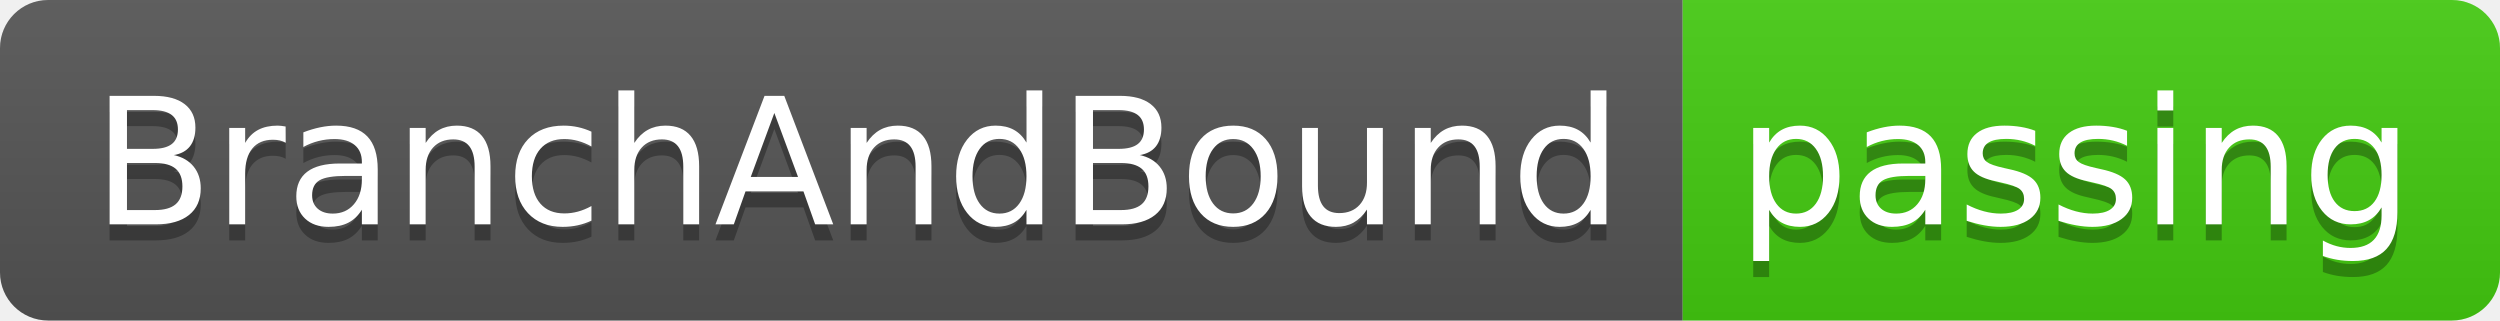
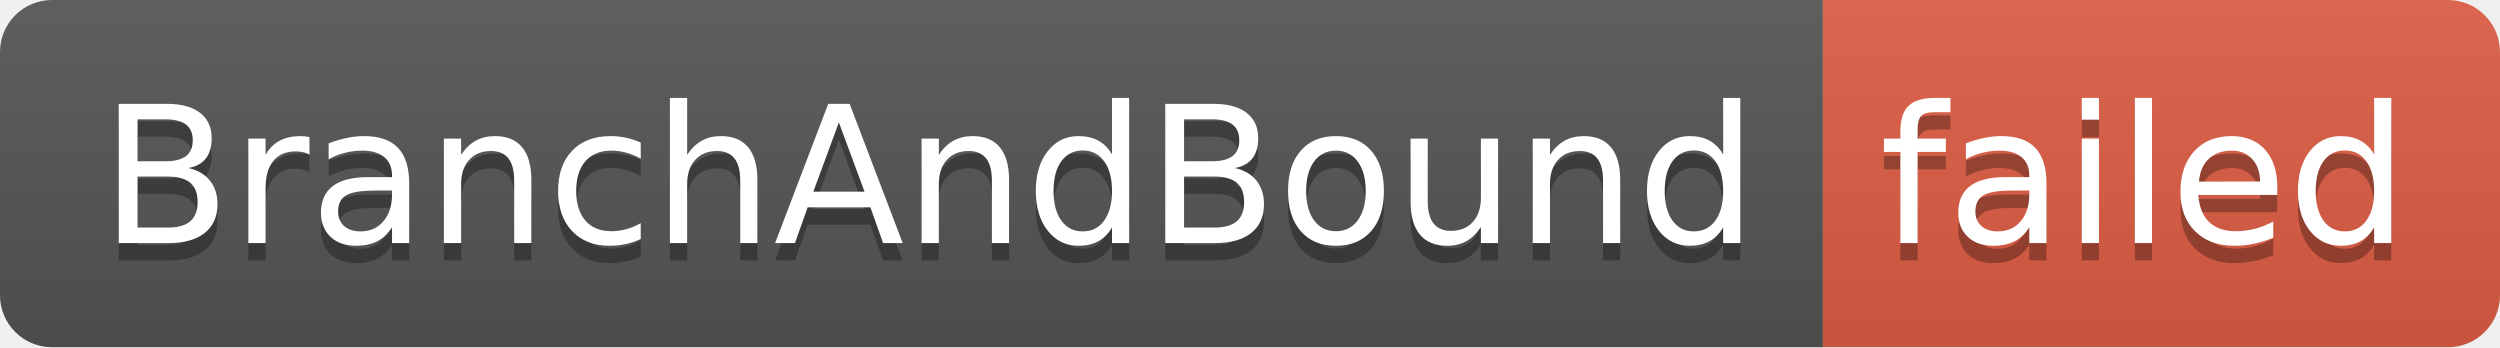
- <svg xmlns="http://www.w3.org/2000/svg" width="156" height="20" role="img" aria-label="BranchAndBound: passing">
+ <svg xmlns="http://www.w3.org/2000/svg" width="144" height="20" role="img" aria-label="BranchAndBound: failed">
  <linearGradient id="s" x2="0" y2="100%">
    <stop offset="0" stop-color="#bbb" stop-opacity=".1" />
    <stop offset="1" stop-opacity=".1" />
  </linearGradient>
  <clipPath id="r">
-     <rect width="156" height="20" rx="3" fill="#fff" />
+     <rect width="144" height="20" rx="3" fill="#fff" />
  </clipPath>
  <g clip-path="url(#r)">
    <rect width="105" height="20" fill="#555" />
-     <rect x="105" width="51" height="20" fill="#4c1" />
-     <rect width="156" height="20" fill="url(#s)" />
+     <rect x="105" width="39" height="20" fill="#e05d44" />
+     <rect width="144" height="20" fill="url(#s)" />
  </g>
  <g fill="#fff" text-anchor="middle" font-family="Verdana,Geneva,DejaVu Sans,sans-serif" text-rendering="geometricPrecision" font-size="110">
    <text aria-hidden="true" x="535" y="150" fill="#010101" fill-opacity=".3" transform="scale(.1)" textLength="950">BranchAndBound</text>
    <text x="535" y="140" transform="scale(.1)" fill="#fff" textLength="950">BranchAndBound</text>
-     <text aria-hidden="true" x="1295" y="150" fill="#010101" fill-opacity=".3" transform="scale(.1)" textLength="410">passing</text>
-     <text x="1295" y="140" transform="scale(.1)" fill="#fff" textLength="410">passing</text>
+     <text aria-hidden="true" x="1235" y="150" fill="#010101" fill-opacity=".3" transform="scale(.1)" textLength="290">failed</text>
+     <text x="1235" y="140" transform="scale(.1)" fill="#fff" textLength="290">failed</text>
  </g>
</svg>
